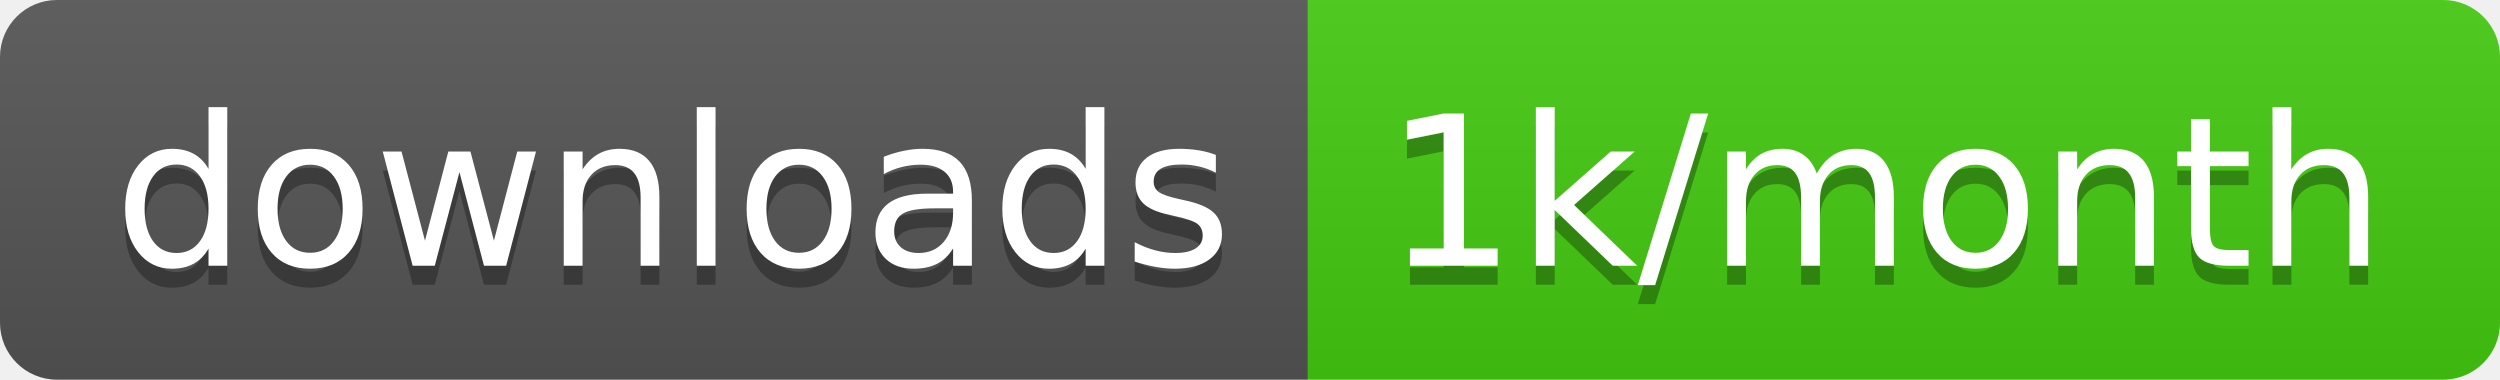
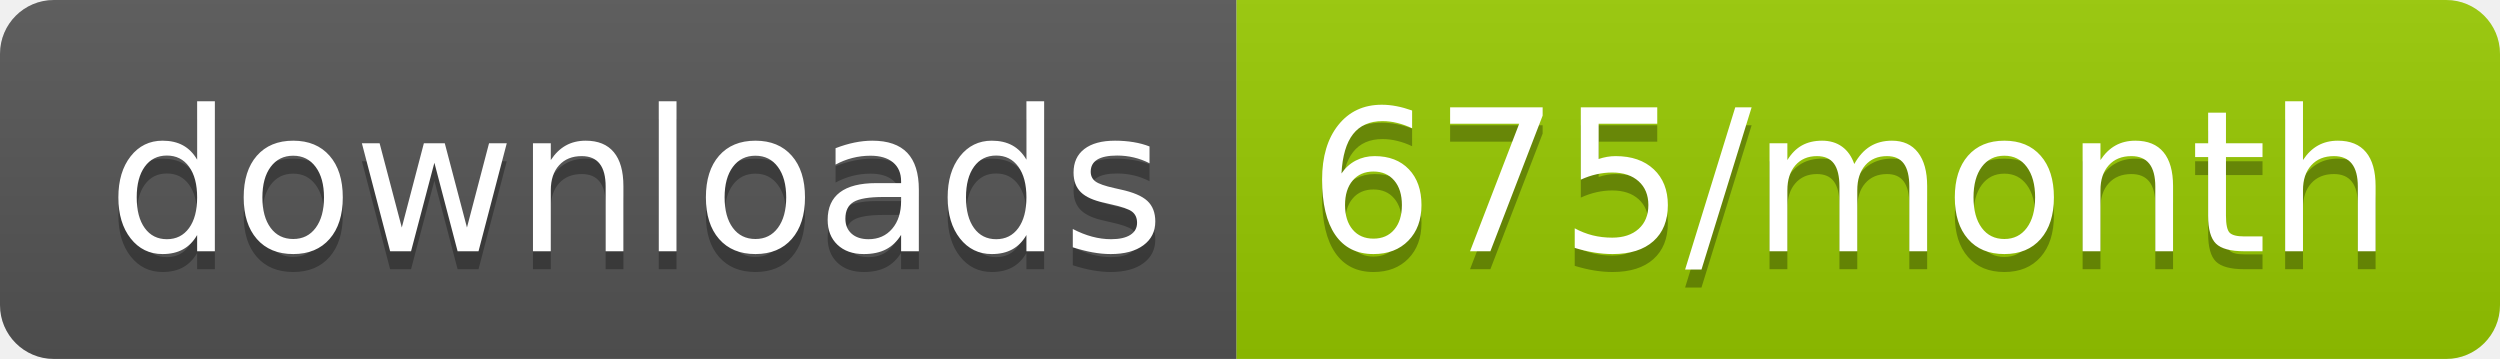
- <svg xmlns="http://www.w3.org/2000/svg" width="131.7" height="20">
+ <svg xmlns="http://www.w3.org/2000/svg" width="139.3" height="20">
  <linearGradient id="smooth" x2="0" y2="100%">
    <stop offset="0" stop-color="#bbb" stop-opacity=".1" />
    <stop offset="1" stop-opacity=".1" />
  </linearGradient>
  <clipPath id="round">
-     <rect width="131.7" height="20" rx="3" fill="#fff" />
+     <rect width="139.3" height="20" rx="3" fill="#fff" />
  </clipPath>
  <g clip-path="url(#round)">
    <rect width="68.9" height="20" fill="#555" />
-     <rect x="68.9" width="62.8" height="20" fill="#4c1" />
-     <rect width="131.7" height="20" fill="url(#smooth)" />
+     <rect x="68.9" width="70.4" height="20" fill="#97CA00" />
+     <rect width="139.3" height="20" fill="url(#smooth)" />
  </g>
  <g fill="#fff" text-anchor="middle" font-family="DejaVu Sans,Verdana,Geneva,sans-serif" font-size="110">
    <text x="354.5" y="150" fill="#010101" fill-opacity=".3" transform="scale(0.1)" textLength="589.0" lengthAdjust="spacing">downloads</text>
    <text x="354.5" y="140" transform="scale(0.1)" textLength="589.0" lengthAdjust="spacing">downloads</text>
-     <text x="993" y="150" fill="#010101" fill-opacity=".3" transform="scale(0.1)" textLength="528.0" lengthAdjust="spacing">1k/month</text>
-     <text x="993" y="140" transform="scale(0.1)" textLength="528.0" lengthAdjust="spacing">1k/month</text>
+     <text x="1031.0" y="150" fill="#010101" fill-opacity=".3" transform="scale(0.1)" textLength="604.0" lengthAdjust="spacing">675/month</text>
+     <text x="1031.0" y="140" transform="scale(0.1)" textLength="604.0" lengthAdjust="spacing">675/month</text>
  </g>
</svg>
